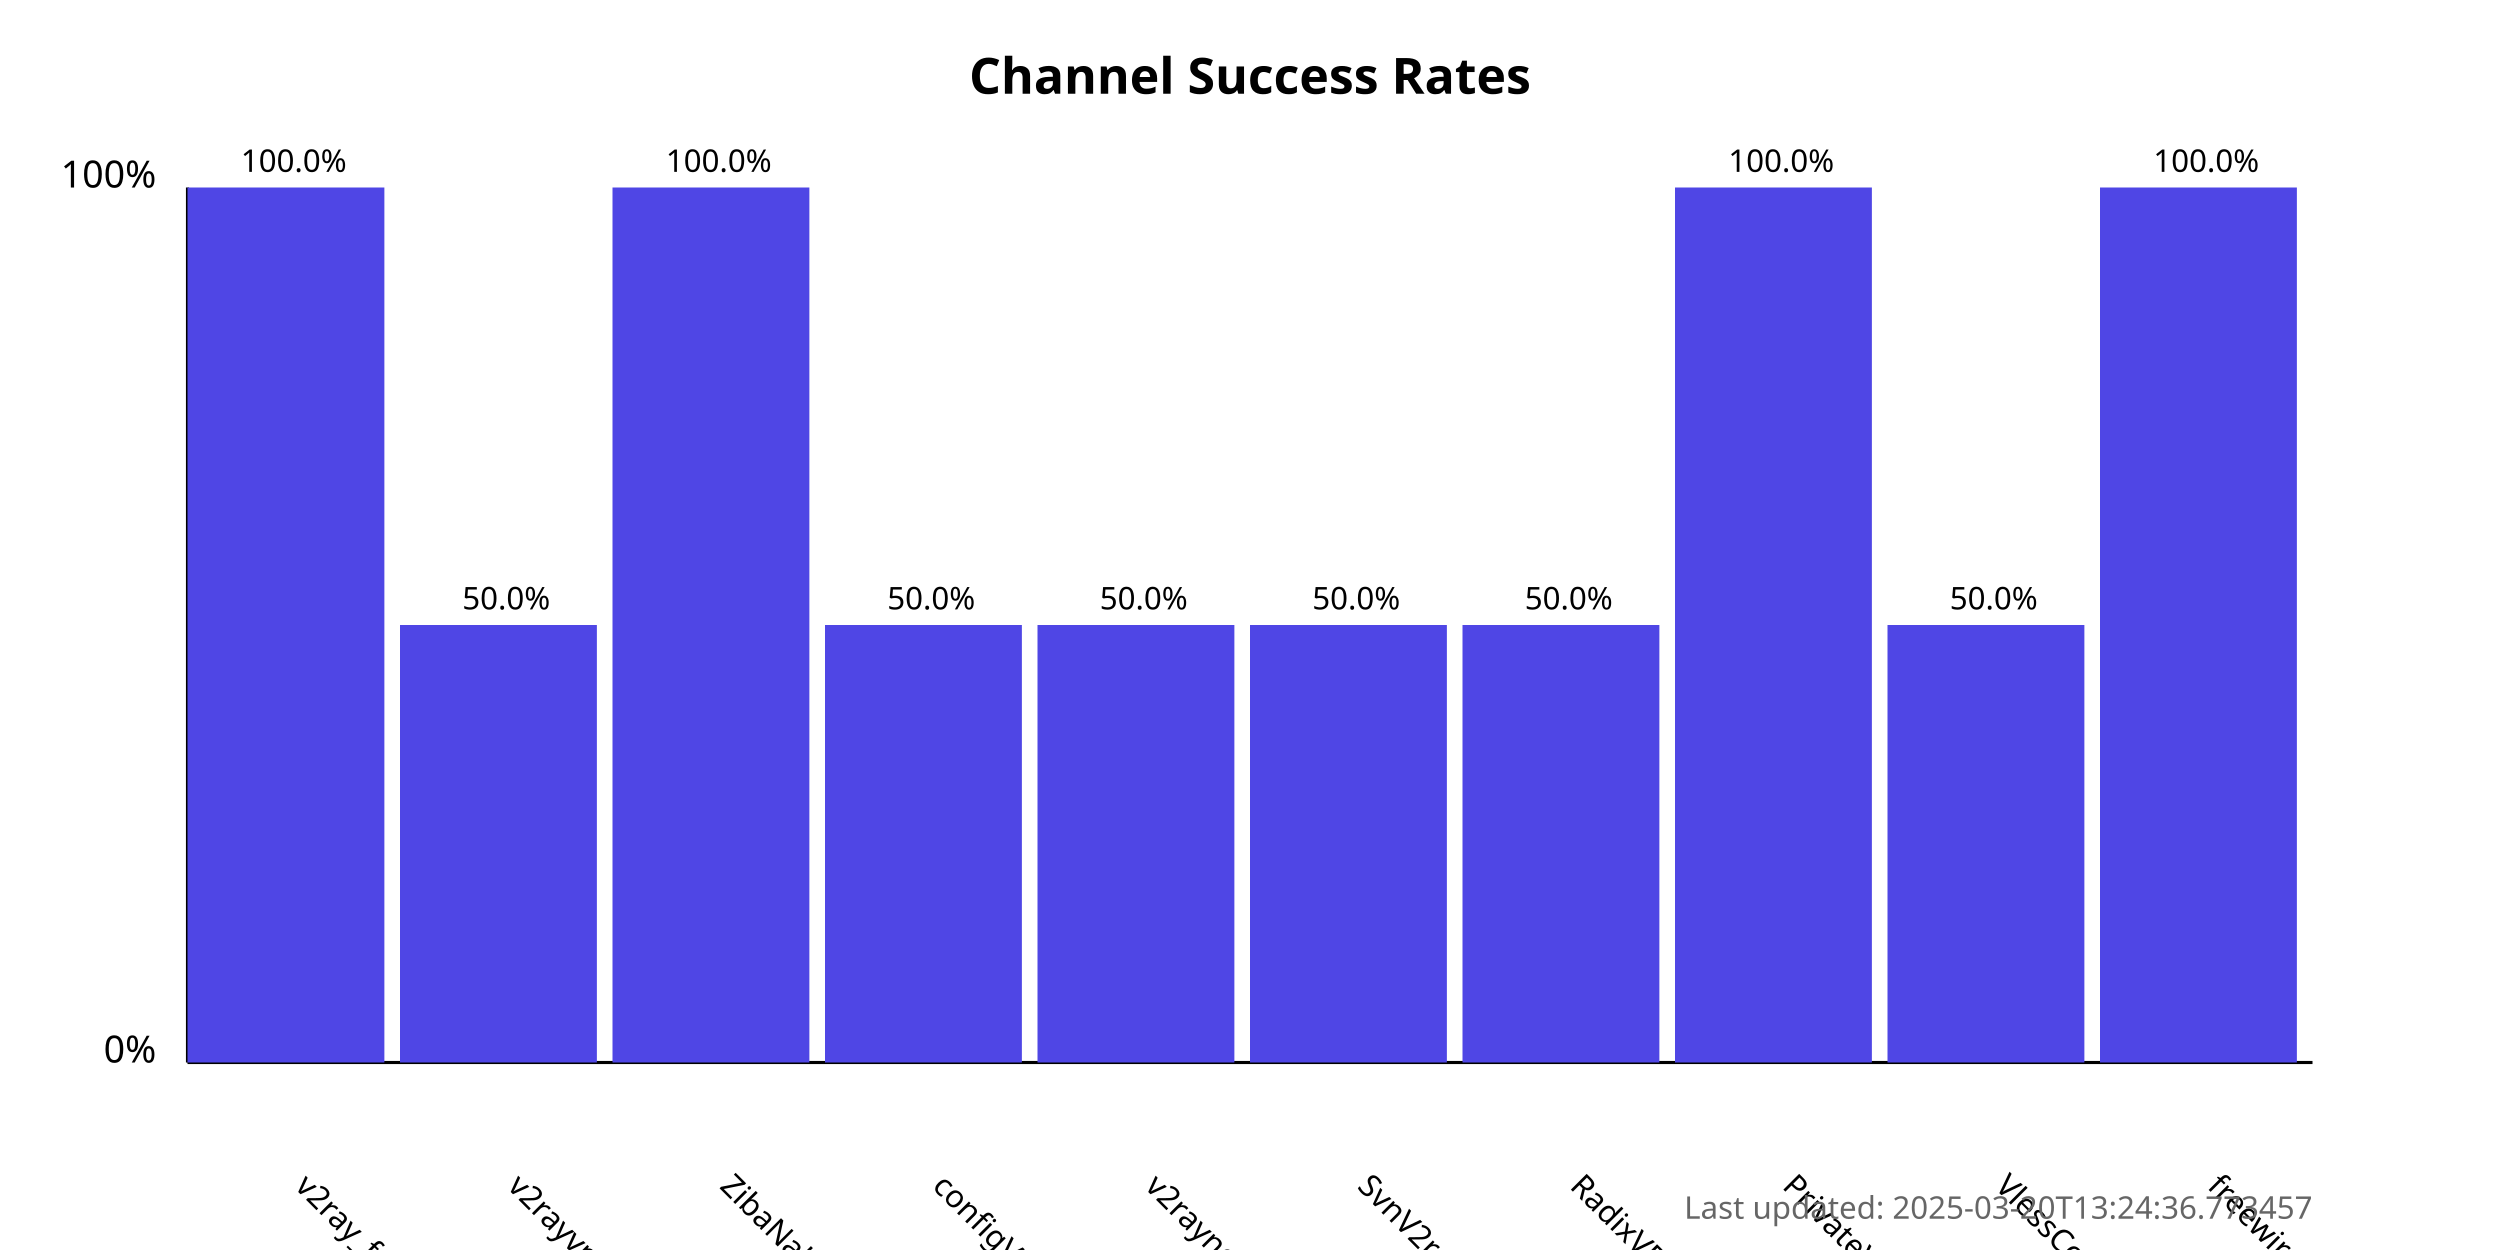
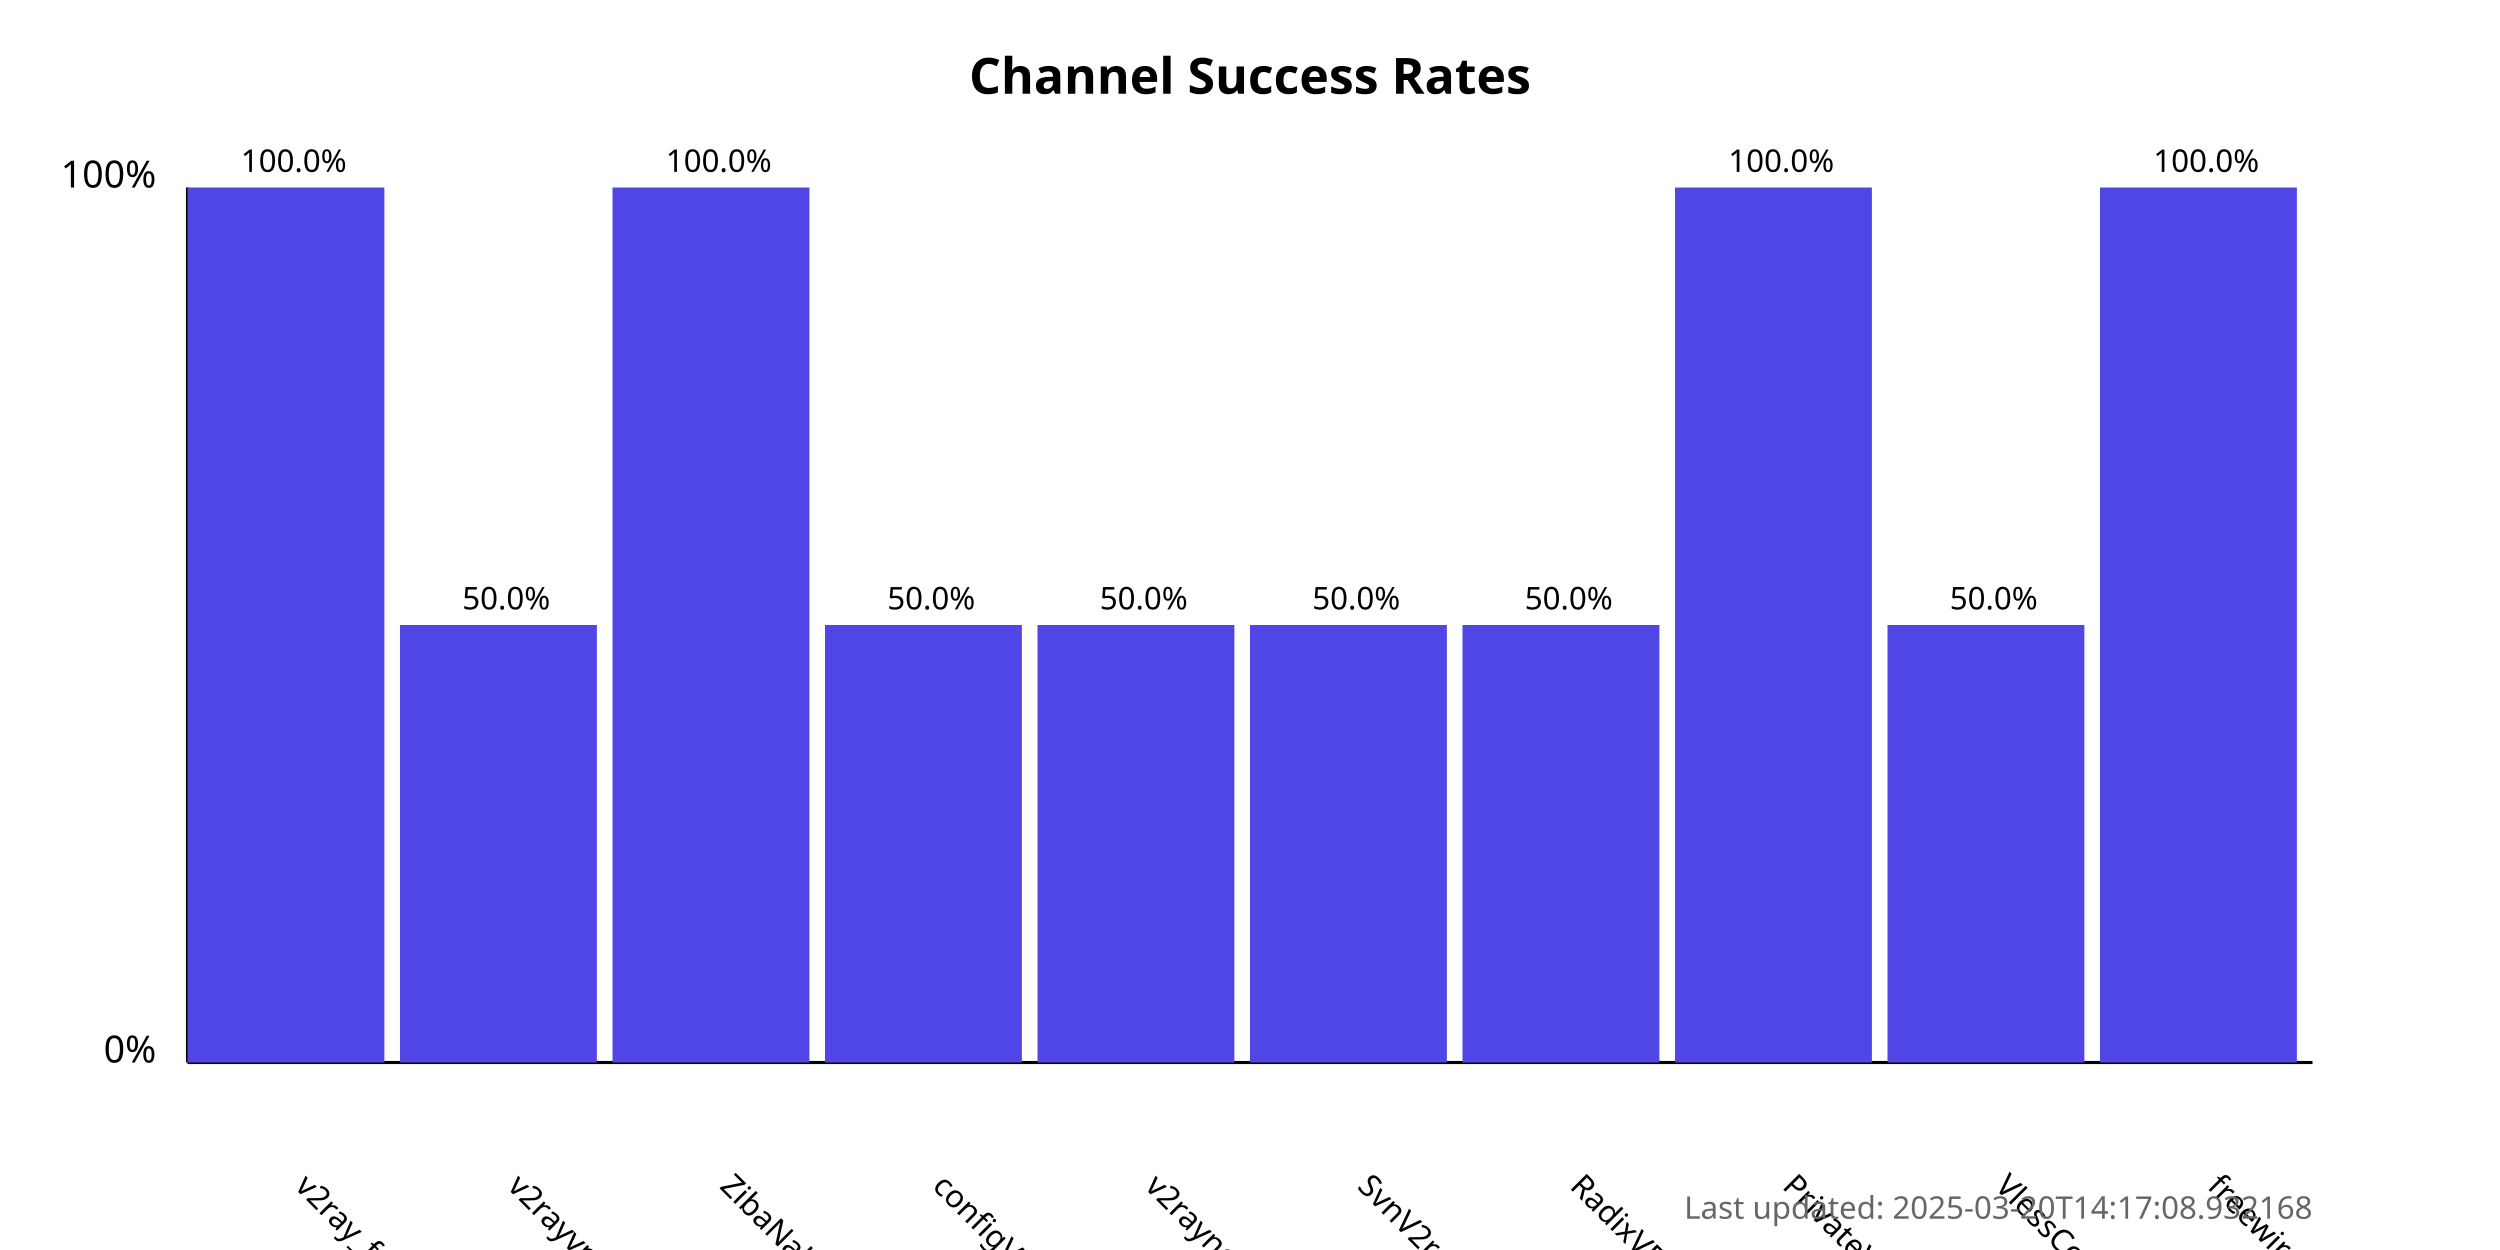
<svg xmlns="http://www.w3.org/2000/svg" width="800" height="400">
  <style>
            .chart-title { font: bold 16px sans-serif; }
            .axis-label { font: 12px sans-serif; }
            .tick-label { font: 10px sans-serif; }
            .bar { fill: #4f46e5; }
            .bar:hover { fill: #6366f1; }
            .timestamp { font: 10px sans-serif; fill: #666; }
        </style>
  <text x="400.0" y="30" text-anchor="middle" class="chart-title">
            Channel Success Rates
        </text>
  <line x1="60" y1="340" x2="60" y2="60" stroke="black" stroke-width="1" />
  <line x1="60" y1="340" x2="740" y2="340" stroke="black" stroke-width="1" />
  <text x="50" y="340" text-anchor="end" class="axis-label">0%</text>
  <text x="50" y="60" text-anchor="end" class="axis-label">100%</text>
  <g>
    <rect x="60" y="60.0" width="63.0" height="280.0" class="bar" />
    <text x="94.0" y="380" transform="rotate(45, 94.0, 380)" text-anchor="start" class="tick-label">
                v2ray_free_conf
            </text>
    <text x="94.0" y="55.0" text-anchor="middle" class="tick-label">
                100.0%
            </text>
  </g>
  <g>
    <rect x="128.0" y="200.0" width="63.0" height="140.0" class="bar" />
    <text x="162.0" y="380" transform="rotate(45, 162.0, 380)" text-anchor="start" class="tick-label">
                v2rayvpno
            </text>
    <text x="162.0" y="195.0" text-anchor="middle" class="tick-label">
                50.0%
            </text>
  </g>
  <g>
    <rect x="196.0" y="60.0" width="63.0" height="280.0" class="bar" />
    <text x="230.0" y="380" transform="rotate(45, 230.0, 380)" text-anchor="start" class="tick-label">
                ZibaNabz
            </text>
    <text x="230.0" y="55.0" text-anchor="middle" class="tick-label">
                100.0%
            </text>
  </g>
  <g>
    <rect x="264.0" y="200.0" width="63.0" height="140.0" class="bar" />
    <text x="298.0" y="380" transform="rotate(45, 298.0, 380)" text-anchor="start" class="tick-label">
                configV2rayForFree
            </text>
    <text x="298.0" y="195.0" text-anchor="middle" class="tick-label">
                50.0%
            </text>
  </g>
  <g>
    <rect x="332.0" y="200.0" width="63.0" height="140.0" class="bar" />
    <text x="366.0" y="380" transform="rotate(45, 366.0, 380)" text-anchor="start" class="tick-label">
                v2rayngvpn
            </text>
    <text x="366.0" y="195.0" text-anchor="middle" class="tick-label">
                50.0%
            </text>
  </g>
  <g>
    <rect x="400.0" y="200.0" width="63.0" height="140.0" class="bar" />
    <text x="434.0" y="380" transform="rotate(45, 434.0, 380)" text-anchor="start" class="tick-label">
                SvnV2ray
            </text>
    <text x="434.0" y="195.0" text-anchor="middle" class="tick-label">
                50.0%
            </text>
  </g>
  <g>
    <rect x="468.0" y="200.0" width="63.0" height="140.0" class="bar" />
    <text x="502.0" y="380" transform="rotate(45, 502.0, 380)" text-anchor="start" class="tick-label">
                RadixVPN
            </text>
    <text x="502.0" y="195.0" text-anchor="middle" class="tick-label">
                50.0%
            </text>
  </g>
  <g>
    <rect x="536.0" y="60.0" width="63.0" height="280.0" class="bar" />
    <text x="570.0" y="380" transform="rotate(45, 570.0, 380)" text-anchor="start" class="tick-label">
                PrivateVPNs
            </text>
    <text x="570.0" y="55.0" text-anchor="middle" class="tick-label">
                100.0%
            </text>
  </g>
  <g>
    <rect x="604.0" y="200.0" width="63.0" height="140.0" class="bar" />
    <text x="638.0" y="380" transform="rotate(45, 638.0, 380)" text-anchor="start" class="tick-label">
                VlessConfig
            </text>
    <text x="638.0" y="195.0" text-anchor="middle" class="tick-label">
                50.0%
            </text>
  </g>
  <g>
    <rect x="672.0" y="60.0" width="63.0" height="280.0" class="bar" />
    <text x="706.0" y="380" transform="rotate(45, 706.0, 380)" text-anchor="start" class="tick-label">
                freewireguard
            </text>
    <text x="706.0" y="55.0" text-anchor="middle" class="tick-label">
                100.0%
            </text>
  </g>
  <text x="740" y="390" text-anchor="end" class="timestamp">
-             Last updated: 2025-03-20T13:24:36.773457
+             Last updated: 2025-03-20T14:17:08.932168
        </text>
</svg>
